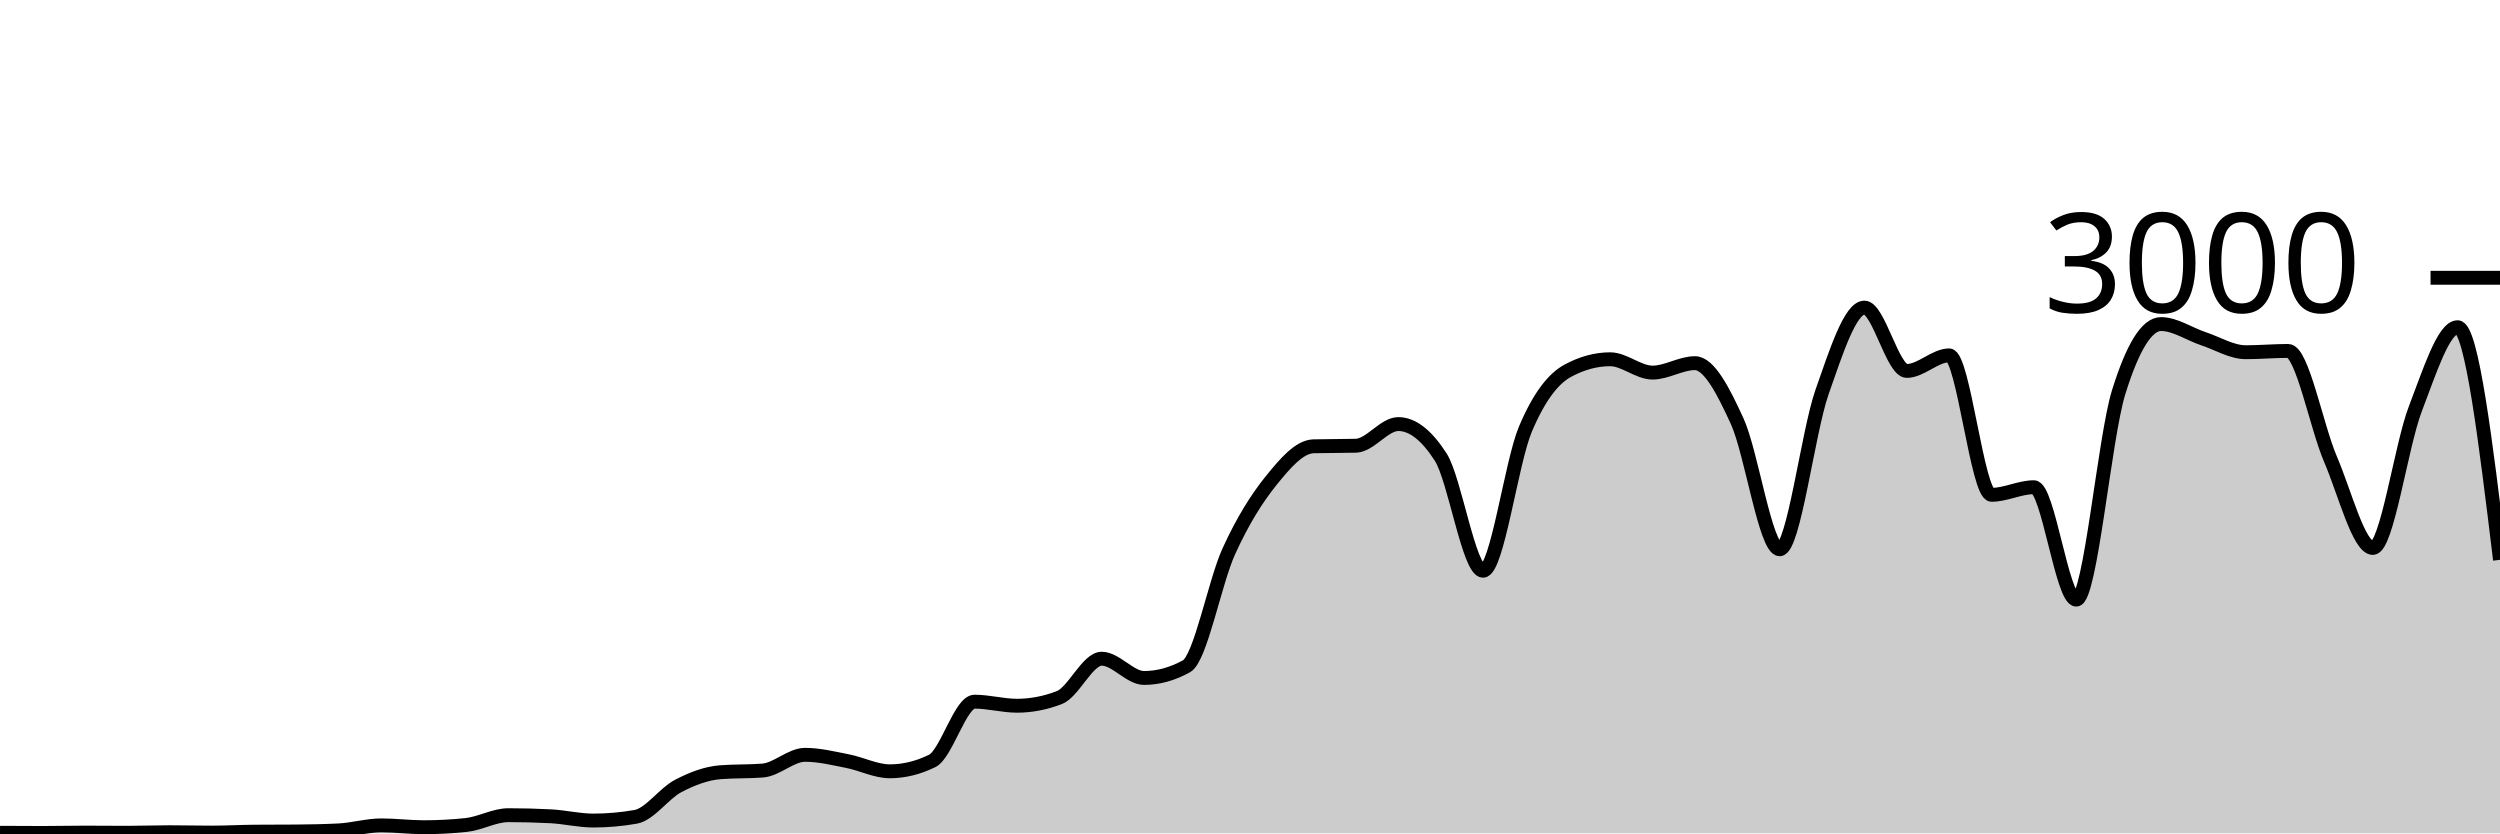
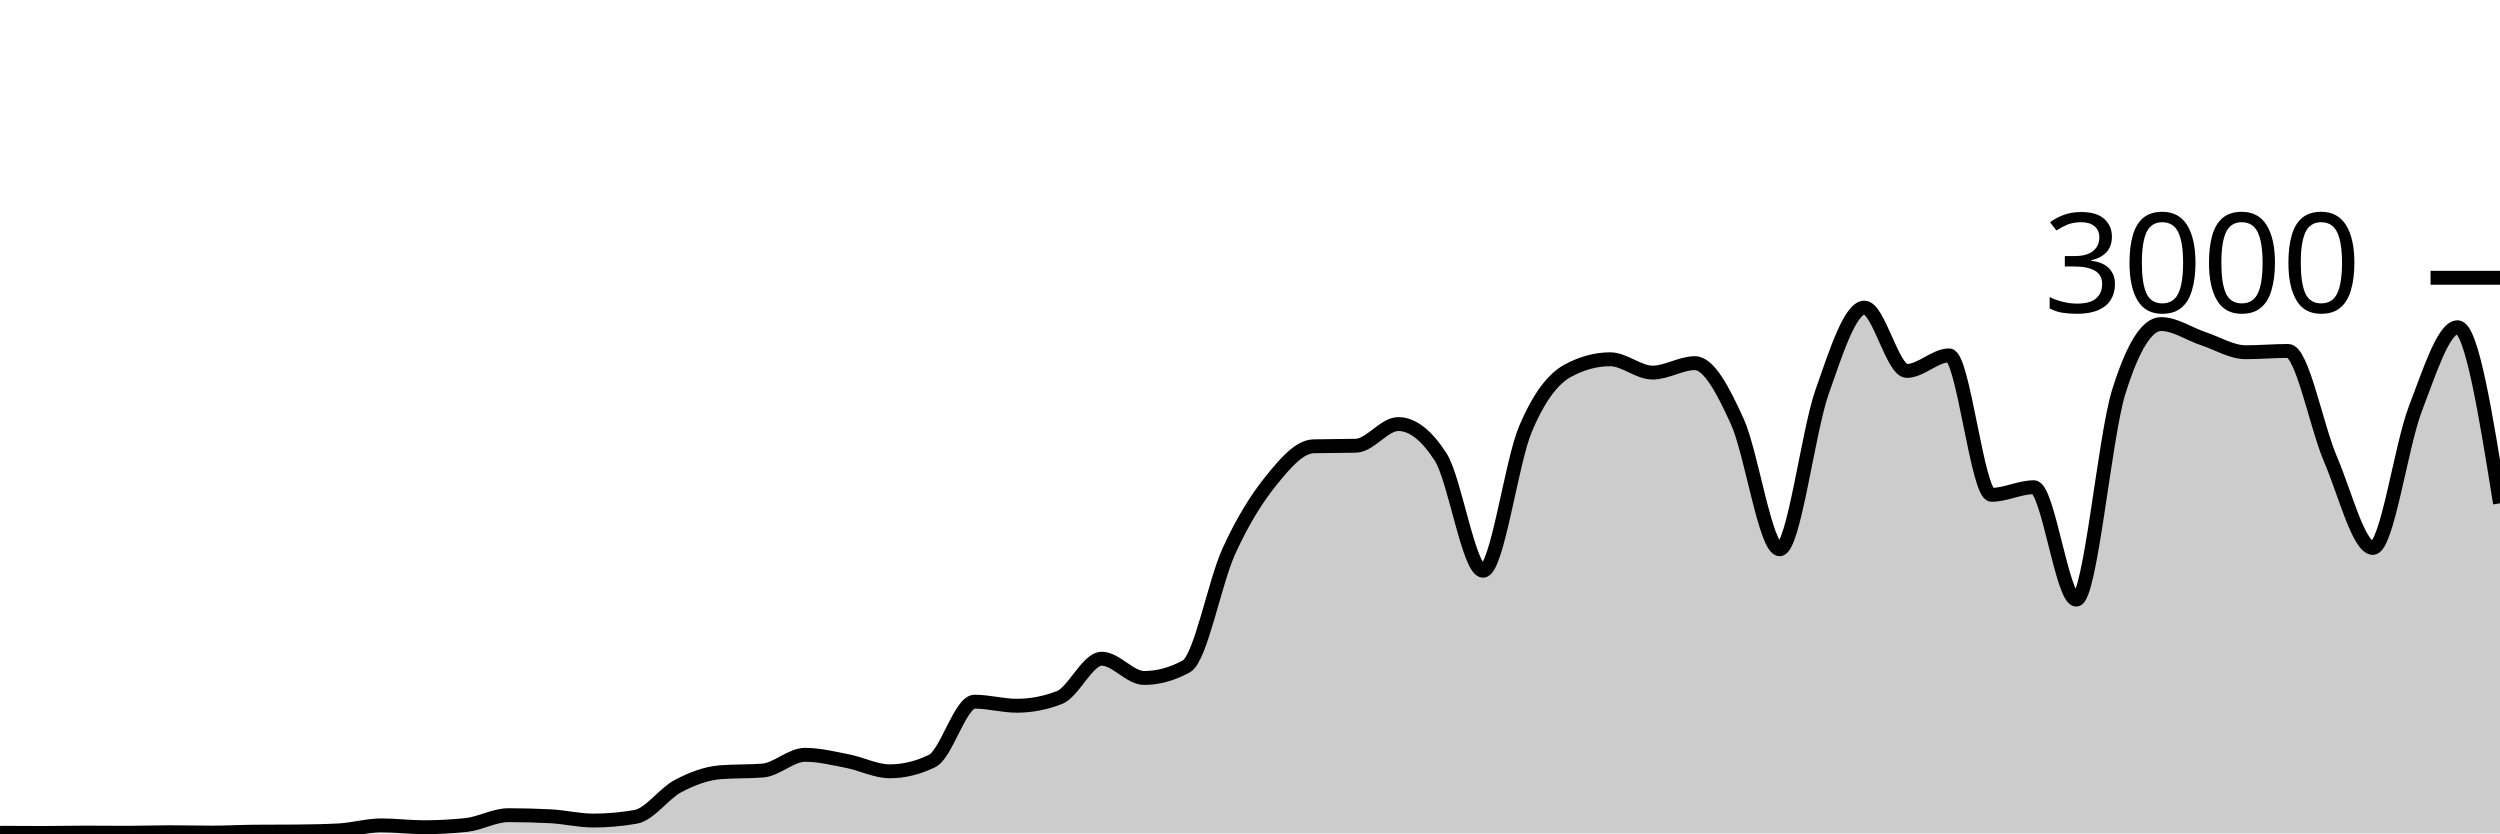
<svg xmlns="http://www.w3.org/2000/svg" viewBox="0 0 180 60">
  <g transform="translate(0,20)">
-     <path class="area" fill="rgba(0, 0, 0, 0.2)" d="M0,39.96C1.017,39.967,2.034,39.973,3.051,39.973C4.068,39.973,5.085,39.947,6.102,39.947C7.119,39.947,8.136,39.96,9.153,39.96C10.169,39.96,11.186,39.92,12.203,39.92C13.22,39.92,14.237,39.947,15.254,39.947C16.271,39.947,17.288,39.889,18.305,39.88C19.322,39.871,20.339,39.876,21.356,39.867C22.373,39.858,23.39,39.84,24.407,39.787C25.424,39.733,26.441,39.427,27.458,39.427C28.475,39.427,29.492,39.56,30.508,39.56C31.525,39.56,32.542,39.507,33.559,39.4C34.576,39.293,35.593,38.693,36.61,38.693C37.627,38.693,38.644,38.72,39.661,38.773C40.678,38.827,41.695,39.08,42.712,39.08C43.729,39.08,44.746,38.991,45.763,38.813C46.78,38.636,47.797,37.136,48.814,36.6C49.831,36.064,50.847,35.68,51.864,35.6C52.881,35.52,53.898,35.56,54.915,35.48C55.932,35.4,56.949,34.347,57.966,34.347C58.983,34.347,60,34.602,61.017,34.8C62.034,34.998,63.051,35.533,64.068,35.533C65.085,35.533,66.102,35.284,67.119,34.787C68.136,34.289,69.153,30.52,70.169,30.52C71.186,30.52,72.203,30.813,73.22,30.813C74.237,30.813,75.254,30.618,76.271,30.227C77.288,29.836,78.305,27.427,79.322,27.427C80.339,27.427,81.356,28.813,82.373,28.813C83.39,28.813,84.407,28.533,85.424,27.973C86.441,27.413,87.458,21.922,88.475,19.693C89.492,17.464,90.508,15.86,91.525,14.6C92.542,13.34,93.559,12.16,94.576,12.133C95.593,12.107,96.61,12.12,97.627,12.093C98.644,12.067,99.661,10.533,100.678,10.533C101.695,10.533,102.712,11.324,103.729,12.907C104.746,14.489,105.763,21.093,106.78,21.093C107.797,21.093,108.814,13.293,109.831,10.893C110.847,8.493,111.864,7.244,112.881,6.693C113.898,6.142,114.915,5.867,115.932,5.867C116.949,5.867,117.966,6.827,118.983,6.827C120,6.827,121.017,6.147,122.034,6.147C123.051,6.147,124.068,8.113,125.085,10.347C126.102,12.58,127.119,19.547,128.136,19.547C129.153,19.547,130.169,11.127,131.186,8.227C132.203,5.327,133.22,2.147,134.237,2.147C135.254,2.147,136.271,6.707,137.288,6.707C138.305,6.707,139.322,5.587,140.339,5.587C141.356,5.587,142.373,15.627,143.39,15.627C144.407,15.627,145.424,15.08,146.441,15.08C147.458,15.08,148.475,23.173,149.492,23.173C150.508,23.173,151.525,11.511,152.542,8.24C153.559,4.969,154.576,3.333,155.593,3.333C156.61,3.333,157.627,4.049,158.644,4.387C159.661,4.724,160.678,5.36,161.695,5.36C162.712,5.36,163.729,5.267,164.746,5.267C165.763,5.267,166.78,10.702,167.797,13.067C168.814,15.431,169.831,19.453,170.847,19.453C171.864,19.453,172.881,12.102,173.898,9.453C174.915,6.804,175.932,3.56,176.949,3.56C177.966,3.56,178.983,11.933,180,20.307L180,40C178.983,40,177.966,40,176.949,40C175.932,40,174.915,40,173.898,40C172.881,40,171.864,40,170.847,40C169.831,40,168.814,40,167.797,40C166.78,40,165.763,40,164.746,40C163.729,40,162.712,40,161.695,40C160.678,40,159.661,40,158.644,40C157.627,40,156.61,40,155.593,40C154.576,40,153.559,40,152.542,40C151.525,40,150.508,40,149.492,40C148.475,40,147.458,40,146.441,40C145.424,40,144.407,40,143.39,40C142.373,40,141.356,40,140.339,40C139.322,40,138.305,40,137.288,40C136.271,40,135.254,40,134.237,40C133.22,40,132.203,40,131.186,40C130.169,40,129.153,40,128.136,40C127.119,40,126.102,40,125.085,40C124.068,40,123.051,40,122.034,40C121.017,40,120,40,118.983,40C117.966,40,116.949,40,115.932,40C114.915,40,113.898,40,112.881,40C111.864,40,110.847,40,109.831,40C108.814,40,107.797,40,106.78,40C105.763,40,104.746,40,103.729,40C102.712,40,101.695,40,100.678,40C99.661,40,98.644,40,97.627,40C96.61,40,95.593,40,94.576,40C93.559,40,92.542,40,91.525,40C90.508,40,89.492,40,88.475,40C87.458,40,86.441,40,85.424,40C84.407,40,83.39,40,82.373,40C81.356,40,80.339,40,79.322,40C78.305,40,77.288,40,76.271,40C75.254,40,74.237,40,73.22,40C72.203,40,71.186,40,70.169,40C69.153,40,68.136,40,67.119,40C66.102,40,65.085,40,64.068,40C63.051,40,62.034,40,61.017,40C60,40,58.983,40,57.966,40C56.949,40,55.932,40,54.915,40C53.898,40,52.881,40,51.864,40C50.847,40,49.831,40,48.814,40C47.797,40,46.78,40,45.763,40C44.746,40,43.729,40,42.712,40C41.695,40,40.678,40,39.661,40C38.644,40,37.627,40,36.61,40C35.593,40,34.576,40,33.559,40C32.542,40,31.525,40,30.508,40C29.492,40,28.475,40,27.458,40C26.441,40,25.424,40,24.407,40C23.39,40,22.373,40,21.356,40C20.339,40,19.322,40,18.305,40C17.288,40,16.271,40,15.254,40C14.237,40,13.22,40,12.203,40C11.186,40,10.169,40,9.153,40C8.136,40,7.119,40,6.102,40C5.085,40,4.068,40,3.051,40C2.034,40,1.017,40,0,40Z" />
-     <path class="line" stroke="black" fill="none" d="M0,39.96C1.017,39.967,2.034,39.973,3.051,39.973C4.068,39.973,5.085,39.947,6.102,39.947C7.119,39.947,8.136,39.96,9.153,39.96C10.169,39.96,11.186,39.92,12.203,39.92C13.22,39.92,14.237,39.947,15.254,39.947C16.271,39.947,17.288,39.889,18.305,39.88C19.322,39.871,20.339,39.876,21.356,39.867C22.373,39.858,23.39,39.84,24.407,39.787C25.424,39.733,26.441,39.427,27.458,39.427C28.475,39.427,29.492,39.56,30.508,39.56C31.525,39.56,32.542,39.507,33.559,39.4C34.576,39.293,35.593,38.693,36.61,38.693C37.627,38.693,38.644,38.72,39.661,38.773C40.678,38.827,41.695,39.08,42.712,39.08C43.729,39.08,44.746,38.991,45.763,38.813C46.78,38.636,47.797,37.136,48.814,36.6C49.831,36.064,50.847,35.68,51.864,35.6C52.881,35.52,53.898,35.56,54.915,35.48C55.932,35.4,56.949,34.347,57.966,34.347C58.983,34.347,60,34.602,61.017,34.8C62.034,34.998,63.051,35.533,64.068,35.533C65.085,35.533,66.102,35.284,67.119,34.787C68.136,34.289,69.153,30.52,70.169,30.52C71.186,30.52,72.203,30.813,73.22,30.813C74.237,30.813,75.254,30.618,76.271,30.227C77.288,29.836,78.305,27.427,79.322,27.427C80.339,27.427,81.356,28.813,82.373,28.813C83.39,28.813,84.407,28.533,85.424,27.973C86.441,27.413,87.458,21.922,88.475,19.693C89.492,17.464,90.508,15.86,91.525,14.6C92.542,13.34,93.559,12.16,94.576,12.133C95.593,12.107,96.61,12.12,97.627,12.093C98.644,12.067,99.661,10.533,100.678,10.533C101.695,10.533,102.712,11.324,103.729,12.907C104.746,14.489,105.763,21.093,106.78,21.093C107.797,21.093,108.814,13.293,109.831,10.893C110.847,8.493,111.864,7.244,112.881,6.693C113.898,6.142,114.915,5.867,115.932,5.867C116.949,5.867,117.966,6.827,118.983,6.827C120,6.827,121.017,6.147,122.034,6.147C123.051,6.147,124.068,8.113,125.085,10.347C126.102,12.58,127.119,19.547,128.136,19.547C129.153,19.547,130.169,11.127,131.186,8.227C132.203,5.327,133.22,2.147,134.237,2.147C135.254,2.147,136.271,6.707,137.288,6.707C138.305,6.707,139.322,5.587,140.339,5.587C141.356,5.587,142.373,15.627,143.39,15.627C144.407,15.627,145.424,15.08,146.441,15.08C147.458,15.08,148.475,23.173,149.492,23.173C150.508,23.173,151.525,11.511,152.542,8.24C153.559,4.969,154.576,3.333,155.593,3.333C156.61,3.333,157.627,4.049,158.644,4.387C159.661,4.724,160.678,5.36,161.695,5.36C162.712,5.36,163.729,5.267,164.746,5.267C165.763,5.267,166.78,10.702,167.797,13.067C168.814,15.431,169.831,19.453,170.847,19.453C171.864,19.453,172.881,12.102,173.898,9.453C174.915,6.804,175.932,3.56,176.949,3.56C177.966,3.56,178.983,11.933,180,20.307" />
+     <path class="area" fill="rgba(0, 0, 0, 0.2)" d="M0,39.96C1.017,39.967,2.034,39.973,3.051,39.973C4.068,39.973,5.085,39.947,6.102,39.947C7.119,39.947,8.136,39.96,9.153,39.96C10.169,39.96,11.186,39.92,12.203,39.92C13.22,39.92,14.237,39.947,15.254,39.947C16.271,39.947,17.288,39.889,18.305,39.88C19.322,39.871,20.339,39.876,21.356,39.867C22.373,39.858,23.39,39.84,24.407,39.787C25.424,39.733,26.441,39.427,27.458,39.427C28.475,39.427,29.492,39.56,30.508,39.56C31.525,39.56,32.542,39.507,33.559,39.4C34.576,39.293,35.593,38.693,36.61,38.693C37.627,38.693,38.644,38.72,39.661,38.773C40.678,38.827,41.695,39.08,42.712,39.08C43.729,39.08,44.746,38.991,45.763,38.813C46.78,38.636,47.797,37.136,48.814,36.6C49.831,36.064,50.847,35.68,51.864,35.6C52.881,35.52,53.898,35.56,54.915,35.48C55.932,35.4,56.949,34.347,57.966,34.347C58.983,34.347,60,34.602,61.017,34.8C62.034,34.998,63.051,35.533,64.068,35.533C65.085,35.533,66.102,35.284,67.119,34.787C68.136,34.289,69.153,30.52,70.169,30.52C71.186,30.52,72.203,30.813,73.22,30.813C74.237,30.813,75.254,30.618,76.271,30.227C77.288,29.836,78.305,27.427,79.322,27.427C80.339,27.427,81.356,28.813,82.373,28.813C83.39,28.813,84.407,28.533,85.424,27.973C86.441,27.413,87.458,21.922,88.475,19.693C89.492,17.464,90.508,15.86,91.525,14.6C92.542,13.34,93.559,12.16,94.576,12.133C95.593,12.107,96.61,12.12,97.627,12.093C98.644,12.067,99.661,10.533,100.678,10.533C101.695,10.533,102.712,11.324,103.729,12.907C104.746,14.489,105.763,21.093,106.78,21.093C107.797,21.093,108.814,13.293,109.831,10.893C110.847,8.493,111.864,7.244,112.881,6.693C113.898,6.142,114.915,5.867,115.932,5.867C116.949,5.867,117.966,6.827,118.983,6.827C120,6.827,121.017,6.147,122.034,6.147C123.051,6.147,124.068,8.113,125.085,10.347C126.102,12.58,127.119,19.547,128.136,19.547C129.153,19.547,130.169,11.127,131.186,8.227C132.203,5.327,133.22,2.147,134.237,2.147C135.254,2.147,136.271,6.707,137.288,6.707C138.305,6.707,139.322,5.587,140.339,5.587C141.356,5.587,142.373,15.627,143.39,15.627C144.407,15.627,145.424,15.08,146.441,15.08C147.458,15.08,148.475,23.173,149.492,23.173C150.508,23.173,151.525,11.511,152.542,8.24C153.559,4.969,154.576,3.333,155.593,3.333C156.61,3.333,157.627,4.049,158.644,4.387C159.661,4.724,160.678,5.36,161.695,5.36C162.712,5.36,163.729,5.267,164.746,5.267C165.763,5.267,166.78,10.702,167.797,13.067C168.814,15.431,169.831,19.453,170.847,19.453C171.864,19.453,172.881,12.102,173.898,9.453C174.915,6.804,175.932,3.56,176.949,3.56C177.966,3.56,178.983,9.9,180,16.24L180,40C178.983,40,177.966,40,176.949,40C175.932,40,174.915,40,173.898,40C172.881,40,171.864,40,170.847,40C169.831,40,168.814,40,167.797,40C166.78,40,165.763,40,164.746,40C163.729,40,162.712,40,161.695,40C160.678,40,159.661,40,158.644,40C157.627,40,156.61,40,155.593,40C154.576,40,153.559,40,152.542,40C151.525,40,150.508,40,149.492,40C148.475,40,147.458,40,146.441,40C145.424,40,144.407,40,143.39,40C142.373,40,141.356,40,140.339,40C139.322,40,138.305,40,137.288,40C136.271,40,135.254,40,134.237,40C133.22,40,132.203,40,131.186,40C130.169,40,129.153,40,128.136,40C127.119,40,126.102,40,125.085,40C124.068,40,123.051,40,122.034,40C121.017,40,120,40,118.983,40C117.966,40,116.949,40,115.932,40C114.915,40,113.898,40,112.881,40C111.864,40,110.847,40,109.831,40C108.814,40,107.797,40,106.78,40C105.763,40,104.746,40,103.729,40C102.712,40,101.695,40,100.678,40C99.661,40,98.644,40,97.627,40C96.61,40,95.593,40,94.576,40C93.559,40,92.542,40,91.525,40C90.508,40,89.492,40,88.475,40C87.458,40,86.441,40,85.424,40C84.407,40,83.39,40,82.373,40C81.356,40,80.339,40,79.322,40C78.305,40,77.288,40,76.271,40C75.254,40,74.237,40,73.22,40C72.203,40,71.186,40,70.169,40C69.153,40,68.136,40,67.119,40C66.102,40,65.085,40,64.068,40C63.051,40,62.034,40,61.017,40C60,40,58.983,40,57.966,40C56.949,40,55.932,40,54.915,40C53.898,40,52.881,40,51.864,40C50.847,40,49.831,40,48.814,40C47.797,40,46.78,40,45.763,40C44.746,40,43.729,40,42.712,40C41.695,40,40.678,40,39.661,40C38.644,40,37.627,40,36.61,40C35.593,40,34.576,40,33.559,40C32.542,40,31.525,40,30.508,40C29.492,40,28.475,40,27.458,40C26.441,40,25.424,40,24.407,40C23.39,40,22.373,40,21.356,40C20.339,40,19.322,40,18.305,40C17.288,40,16.271,40,15.254,40C14.237,40,13.22,40,12.203,40C11.186,40,10.169,40,9.153,40C8.136,40,7.119,40,6.102,40C5.085,40,4.068,40,3.051,40C2.034,40,1.017,40,0,40Z" />
+     <path class="line" stroke="black" fill="none" d="M0,39.96C1.017,39.967,2.034,39.973,3.051,39.973C4.068,39.973,5.085,39.947,6.102,39.947C7.119,39.947,8.136,39.96,9.153,39.96C10.169,39.96,11.186,39.92,12.203,39.92C13.22,39.92,14.237,39.947,15.254,39.947C16.271,39.947,17.288,39.889,18.305,39.88C19.322,39.871,20.339,39.876,21.356,39.867C22.373,39.858,23.39,39.84,24.407,39.787C25.424,39.733,26.441,39.427,27.458,39.427C28.475,39.427,29.492,39.56,30.508,39.56C31.525,39.56,32.542,39.507,33.559,39.4C34.576,39.293,35.593,38.693,36.61,38.693C37.627,38.693,38.644,38.72,39.661,38.773C40.678,38.827,41.695,39.08,42.712,39.08C43.729,39.08,44.746,38.991,45.763,38.813C46.78,38.636,47.797,37.136,48.814,36.6C49.831,36.064,50.847,35.68,51.864,35.6C52.881,35.52,53.898,35.56,54.915,35.48C55.932,35.4,56.949,34.347,57.966,34.347C58.983,34.347,60,34.602,61.017,34.8C62.034,34.998,63.051,35.533,64.068,35.533C65.085,35.533,66.102,35.284,67.119,34.787C68.136,34.289,69.153,30.52,70.169,30.52C71.186,30.52,72.203,30.813,73.22,30.813C74.237,30.813,75.254,30.618,76.271,30.227C77.288,29.836,78.305,27.427,79.322,27.427C80.339,27.427,81.356,28.813,82.373,28.813C83.39,28.813,84.407,28.533,85.424,27.973C86.441,27.413,87.458,21.922,88.475,19.693C89.492,17.464,90.508,15.86,91.525,14.6C92.542,13.34,93.559,12.16,94.576,12.133C95.593,12.107,96.61,12.12,97.627,12.093C98.644,12.067,99.661,10.533,100.678,10.533C101.695,10.533,102.712,11.324,103.729,12.907C104.746,14.489,105.763,21.093,106.78,21.093C107.797,21.093,108.814,13.293,109.831,10.893C110.847,8.493,111.864,7.244,112.881,6.693C113.898,6.142,114.915,5.867,115.932,5.867C116.949,5.867,117.966,6.827,118.983,6.827C120,6.827,121.017,6.147,122.034,6.147C123.051,6.147,124.068,8.113,125.085,10.347C126.102,12.58,127.119,19.547,128.136,19.547C129.153,19.547,130.169,11.127,131.186,8.227C132.203,5.327,133.22,2.147,134.237,2.147C135.254,2.147,136.271,6.707,137.288,6.707C138.305,6.707,139.322,5.587,140.339,5.587C141.356,5.587,142.373,15.627,143.39,15.627C144.407,15.627,145.424,15.08,146.441,15.08C147.458,15.08,148.475,23.173,149.492,23.173C150.508,23.173,151.525,11.511,152.542,8.24C153.559,4.969,154.576,3.333,155.593,3.333C156.61,3.333,157.627,4.049,158.644,4.387C159.661,4.724,160.678,5.36,161.695,5.36C162.712,5.36,163.729,5.267,164.746,5.267C165.763,5.267,166.78,10.702,167.797,13.067C168.814,15.431,169.831,19.453,170.847,19.453C171.864,19.453,172.881,12.102,173.898,9.453C174.915,6.804,175.932,3.56,176.949,3.56C177.966,3.56,178.983,9.9,180,16.24" />
    <path class="axis-ceiling" stroke-width="1" stroke="black" fill="none" d="M175,0L180,0" />
    <text class="axis-ceiling-label" font-family="sans-serif" text-anchor="end" font-size="10px" x="170" y="2.5">3000</text>
  </g>
</svg>
